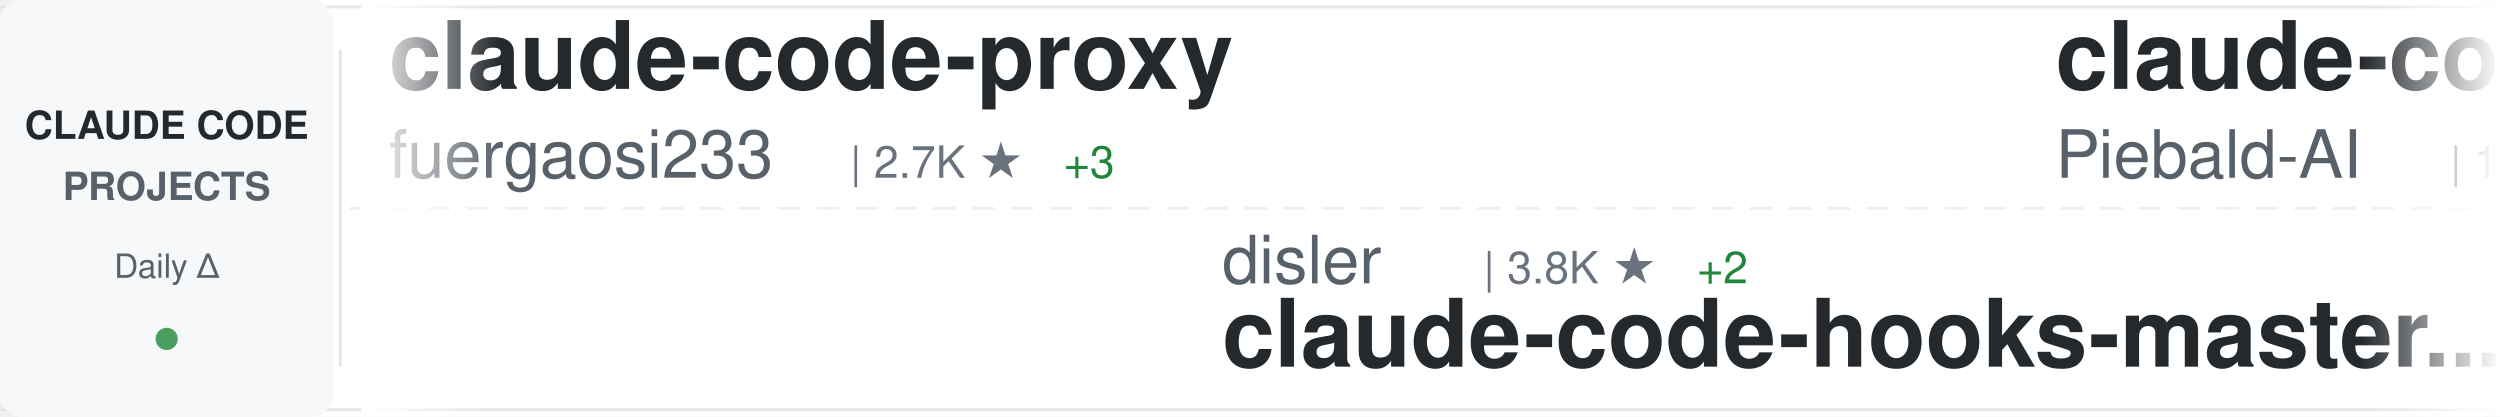
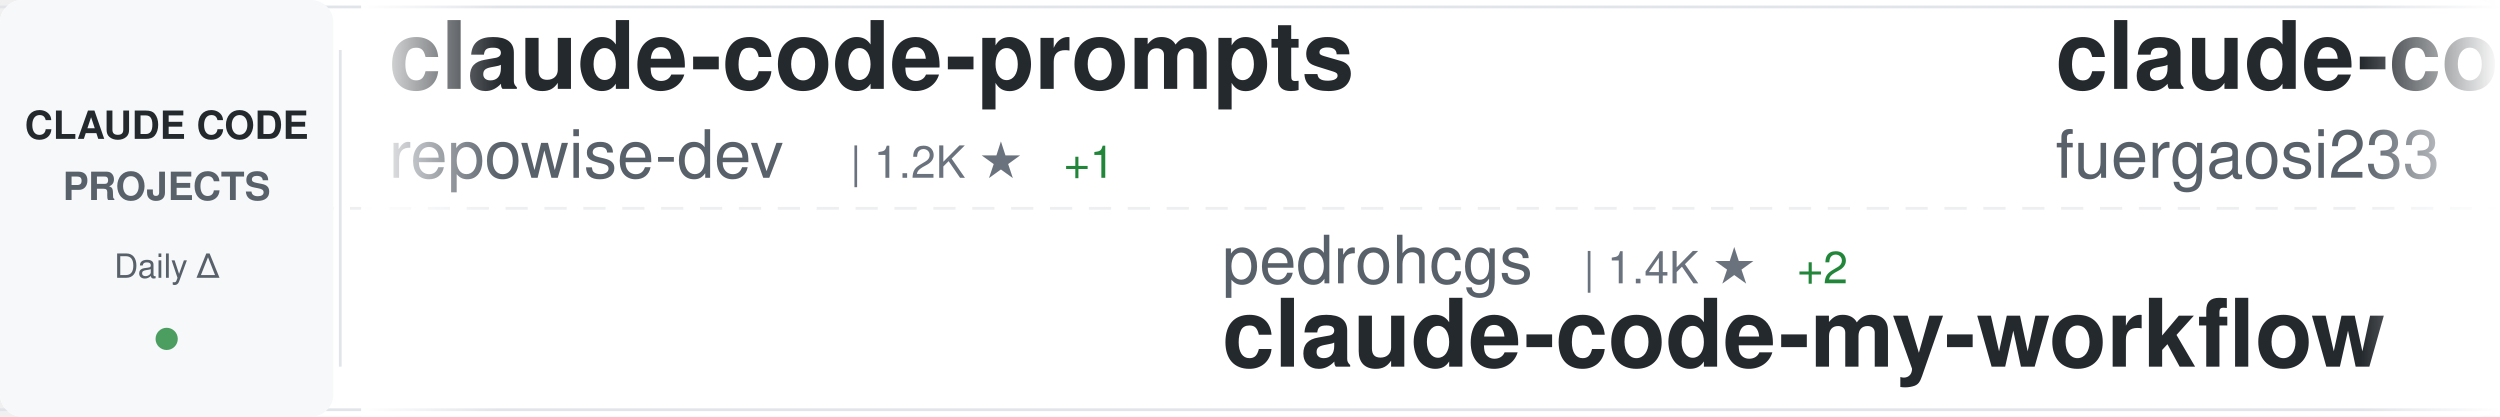
<svg xmlns="http://www.w3.org/2000/svg" width="900" height="150">
  <defs>
    <linearGradient id="awesomeLeftFade" x1="0%" y1="0%" x2="100%" y2="0%">
      <stop offset="0%" style="stop-color:#ffffff;stop-opacity:1" />
      <stop offset="100%" style="stop-color:#ffffff;stop-opacity:0" />
    </linearGradient>
    <linearGradient id="awesomeRightFade" x1="0%" y1="0%" x2="100%" y2="0%">
      <stop offset="0%" style="stop-color:#ffffff;stop-opacity:0" />
      <stop offset="100%" style="stop-color:#ffffff;stop-opacity:1" />
    </linearGradient>
  </defs>
  <rect width="900" height="150" fill="#ffffff" rx="8" />
  <rect x="0" y="2" width="900" height="1" fill="#e1e4e8" />
  <rect x="0" y="147" width="900" height="1" fill="#e1e4e8" />
  <line x1="0" y1="75" x2="900" y2="75" stroke="#e1e4e8" stroke-width="1" stroke-dasharray="8 6" opacity="0.6" />
  <rect x="0" y="0" width="120" height="150" fill="#f6f8fa" rx="8" />
  <text x="60" y="50" font-family="-apple-system, BlinkMacSystemFont, 'Segoe UI', Helvetica, Arial, sans-serif" font-size="14" font-weight="600" fill="#24292e" text-anchor="middle">CLAUDE CODE</text>
  <text x="60" y="72" font-family="-apple-system, BlinkMacSystemFont, 'Segoe UI', Helvetica, Arial, sans-serif" font-size="14" font-weight="600" fill="#586069" text-anchor="middle">PROJECTS</text>
  <text x="60" y="100" font-family="-apple-system, BlinkMacSystemFont, 'Segoe UI', Helvetica, Arial, sans-serif" font-size="12" font-weight="500" fill="#586069" text-anchor="middle">Daily Δ</text>
  <circle cx="60" cy="122" r="4" fill="#22863a" opacity="0.8" />
  <rect x="122" y="18" width="1" height="114" fill="#e1e4e8" />
  <clipPath id="awesomeTickerClip">
    <rect x="130" y="0" width="770" height="150" />
  </clipPath>
  <g clip-path="url(#awesomeTickerClip)">
    <g id="awesomeTickerItems">
      <animateTransform attributeName="transform" attributeType="XML" type="translate" from="0 0" to="-3000 0" dur="54s" repeatCount="indefinite" />
      <g transform="translate(0, 0)">
+         <text x="140" y="32" font-family="-apple-system, BlinkMacSystemFont, 'Segoe UI', Helvetica, Arial, sans-serif" font-size="34" font-weight="600" fill="#24292e">claude-code-prompts</text>
+         <text x="140" y="64" font-family="-apple-system, BlinkMacSystemFont, 'Segoe UI', Helvetica, Arial, sans-serif" font-size="24" font-weight="400" fill="#586069">repowise-dev</text>
+         <text x="306" y="64" font-family="-apple-system, BlinkMacSystemFont, 'Segoe UI', Helvetica, Arial, sans-serif" font-size="16" font-weight="500" fill="#6a737d">| 1.2K ★</text>
+         <text x="383" y="64" font-family="-apple-system, BlinkMacSystemFont, 'Segoe UI', Helvetica, Arial, sans-serif" font-size="16" font-weight="500" fill="#22863a"> +1</text>
+       </g>
+       <g transform="translate(300, 0)">
+         <text x="140" y="102" font-family="-apple-system, BlinkMacSystemFont, 'Segoe UI', Helvetica, Arial, sans-serif" font-size="24" font-weight="400" fill="#586069">pedrohcgs</text>
+         <text x="270" y="102" font-family="-apple-system, BlinkMacSystemFont, 'Segoe UI', Helvetica, Arial, sans-serif" font-size="16" font-weight="500" fill="#6a737d">| 1.4K ★</text>
+         <text x="347" y="102" font-family="-apple-system, BlinkMacSystemFont, 'Segoe UI', Helvetica, Arial, sans-serif" font-size="16" font-weight="500" fill="#22863a"> +2</text>
+         <text x="140" y="132" font-family="-apple-system, BlinkMacSystemFont, 'Segoe UI', Helvetica, Arial, sans-serif" font-size="34" font-weight="600" fill="#24292e">claude-code-my-workflow</text>
+       </g>
+       <g transform="translate(600, 0)">
        <text x="140" y="32" font-family="-apple-system, BlinkMacSystemFont, 'Segoe UI', Helvetica, Arial, sans-serif" font-size="34" font-weight="600" fill="#24292e">claude-code-proxy</text>
        <text x="140" y="64" font-family="-apple-system, BlinkMacSystemFont, 'Segoe UI', Helvetica, Arial, sans-serif" font-size="24" font-weight="400" fill="#586069">fuergaosi233</text>
        <text x="306" y="64" font-family="-apple-system, BlinkMacSystemFont, 'Segoe UI', Helvetica, Arial, sans-serif" font-size="16" font-weight="500" fill="#6a737d">| 2.7K ★</text>
-         <text x="383" y="64" font-family="-apple-system, BlinkMacSystemFont, 'Segoe UI', Helvetica, Arial, sans-serif" font-size="16" font-weight="500" fill="#22863a"> +3</text>
-       </g>
-       <g transform="translate(300, 0)">
-         <text x="140" y="102" font-family="-apple-system, BlinkMacSystemFont, 'Segoe UI', Helvetica, Arial, sans-serif" font-size="24" font-weight="400" fill="#586069">disler</text>
-         <text x="234" y="102" font-family="-apple-system, BlinkMacSystemFont, 'Segoe UI', Helvetica, Arial, sans-serif" font-size="16" font-weight="500" fill="#6a737d">| 3.8K ★</text>
-         <text x="311" y="102" font-family="-apple-system, BlinkMacSystemFont, 'Segoe UI', Helvetica, Arial, sans-serif" font-size="16" font-weight="500" fill="#22863a"> +2</text>
-         <text x="140" y="132" font-family="-apple-system, BlinkMacSystemFont, 'Segoe UI', Helvetica, Arial, sans-serif" font-size="34" font-weight="600" fill="#24292e">claude-code-hooks-master...</text>
-       </g>
-       <g transform="translate(600, 0)">
-         <text x="140" y="32" font-family="-apple-system, BlinkMacSystemFont, 'Segoe UI', Helvetica, Arial, sans-serif" font-size="34" font-weight="600" fill="#24292e">claude-code-system-promp...</text>
-         <text x="140" y="64" font-family="-apple-system, BlinkMacSystemFont, 'Segoe UI', Helvetica, Arial, sans-serif" font-size="24" font-weight="400" fill="#586069">Piebald-AI</text>
-         <text x="282" y="64" font-family="-apple-system, BlinkMacSystemFont, 'Segoe UI', Helvetica, Arial, sans-serif" font-size="16" font-weight="500" fill="#6a737d">| 11.9K ★</text>
-         <text x="368" y="64" font-family="-apple-system, BlinkMacSystemFont, 'Segoe UI', Helvetica, Arial, sans-serif" font-size="16" font-weight="500" fill="#22863a"> +22</text>
      </g>
      <g transform="translate(900, 0)">
+         <text x="140" y="102" font-family="-apple-system, BlinkMacSystemFont, 'Segoe UI', Helvetica, Arial, sans-serif" font-size="24" font-weight="400" fill="#586069">carlvellotti</text>
+         <text x="306" y="102" font-family="-apple-system, BlinkMacSystemFont, 'Segoe UI', Helvetica, Arial, sans-serif" font-size="16" font-weight="500" fill="#6a737d">| 2.1K ★</text>
+         <text x="140" y="132" font-family="-apple-system, BlinkMacSystemFont, 'Segoe UI', Helvetica, Arial, sans-serif" font-size="34" font-weight="600" fill="#24292e">claude-code-pm-course</text>
+       </g>
+       <g transform="translate(1200, 0)">
+         <text x="140" y="32" font-family="-apple-system, BlinkMacSystemFont, 'Segoe UI', Helvetica, Arial, sans-serif" font-size="34" font-weight="600" fill="#24292e">claude-code-cli</text>
+         <text x="140" y="64" font-family="-apple-system, BlinkMacSystemFont, 'Segoe UI', Helvetica, Arial, sans-serif" font-size="24" font-weight="400" fill="#586069">huangserva</text>
+         <text x="282" y="64" font-family="-apple-system, BlinkMacSystemFont, 'Segoe UI', Helvetica, Arial, sans-serif" font-size="16" font-weight="500" fill="#6a737d">| 621 ★</text>
+       </g>
+       <g transform="translate(1500, 0)">
+         <text x="140" y="102" font-family="-apple-system, BlinkMacSystemFont, 'Segoe UI', Helvetica, Arial, sans-serif" font-size="24" font-weight="400" fill="#586069">Donchitos</text>
+         <text x="270" y="102" font-family="-apple-system, BlinkMacSystemFont, 'Segoe UI', Helvetica, Arial, sans-serif" font-size="16" font-weight="500" fill="#6a737d">| 23.1K ★</text>
+         <text x="356" y="102" font-family="-apple-system, BlinkMacSystemFont, 'Segoe UI', Helvetica, Arial, sans-serif" font-size="16" font-weight="500" fill="#22863a"> +5</text>
+         <text x="140" y="132" font-family="-apple-system, BlinkMacSystemFont, 'Segoe UI', Helvetica, Arial, sans-serif" font-size="34" font-weight="600" fill="#24292e">Claude-Code-Game-Studios</text>
+       </g>
+       <g transform="translate(1800, 0)">
+         <text x="140" y="32" font-family="-apple-system, BlinkMacSystemFont, 'Segoe UI', Helvetica, Arial, sans-serif" font-size="34" font-weight="600" fill="#24292e">claude-code-proxy</text>
+         <text x="140" y="64" font-family="-apple-system, BlinkMacSystemFont, 'Segoe UI', Helvetica, Arial, sans-serif" font-size="24" font-weight="400" fill="#586069">1rgs</text>
+         <text x="210" y="64" font-family="-apple-system, BlinkMacSystemFont, 'Segoe UI', Helvetica, Arial, sans-serif" font-size="16" font-weight="500" fill="#6a737d">| 3.7K ★</text>
+       </g>
+       <g transform="translate(2100, 0)">
+         <text x="140" y="102" font-family="-apple-system, BlinkMacSystemFont, 'Segoe UI', Helvetica, Arial, sans-serif" font-size="24" font-weight="400" fill="#586069">anthropics</text>
+         <text x="282" y="102" font-family="-apple-system, BlinkMacSystemFont, 'Segoe UI', Helvetica, Arial, sans-serif" font-size="16" font-weight="500" fill="#6a737d">| 5.6K ★</text>
+         <text x="359" y="102" font-family="-apple-system, BlinkMacSystemFont, 'Segoe UI', Helvetica, Arial, sans-serif" font-size="16" font-weight="500" fill="#22863a"> +1</text>
+         <text x="140" y="132" font-family="-apple-system, BlinkMacSystemFont, 'Segoe UI', Helvetica, Arial, sans-serif" font-size="34" font-weight="600" fill="#24292e">claude-code-security-rev...</text>
+       </g>
+       <g transform="translate(2400, 0)">
+         <text x="140" y="32" font-family="-apple-system, BlinkMacSystemFont, 'Segoe UI', Helvetica, Arial, sans-serif" font-size="34" font-weight="600" fill="#24292e">andrej-karpathy-skills</text>
+         <text x="140" y="64" font-family="-apple-system, BlinkMacSystemFont, 'Segoe UI', Helvetica, Arial, sans-serif" font-size="24" font-weight="400" fill="#586069">multica-ai</text>
+         <text x="282" y="64" font-family="-apple-system, BlinkMacSystemFont, 'Segoe UI', Helvetica, Arial, sans-serif" font-size="16" font-weight="500" fill="#6a737d">| 193.4K ★</text>
+         <text x="377" y="64" font-family="-apple-system, BlinkMacSystemFont, 'Segoe UI', Helvetica, Arial, sans-serif" font-size="16" font-weight="500" fill="#22863a"> +48</text>
+       </g>
+       <g transform="translate(2700, 0)">
        <text x="140" y="102" font-family="-apple-system, BlinkMacSystemFont, 'Segoe UI', Helvetica, Arial, sans-serif" font-size="24" font-weight="400" fill="#586069">zebbern</text>
        <text x="246" y="102" font-family="-apple-system, BlinkMacSystemFont, 'Segoe UI', Helvetica, Arial, sans-serif" font-size="16" font-weight="500" fill="#6a737d">| 4.4K ★</text>
-         <text x="323" y="102" font-family="-apple-system, BlinkMacSystemFont, 'Segoe UI', Helvetica, Arial, sans-serif" font-size="16" font-weight="500" fill="#22863a"> +4</text>
+         <text x="323" y="102" font-family="-apple-system, BlinkMacSystemFont, 'Segoe UI', Helvetica, Arial, sans-serif" font-size="16" font-weight="500" fill="#22863a"> +1</text>
        <text x="140" y="132" font-family="-apple-system, BlinkMacSystemFont, 'Segoe UI', Helvetica, Arial, sans-serif" font-size="34" font-weight="600" fill="#24292e">claude-code-guide</text>
      </g>
-       <g transform="translate(1200, 0)">
-         <text x="140" y="32" font-family="-apple-system, BlinkMacSystemFont, 'Segoe UI', Helvetica, Arial, sans-serif" font-size="34" font-weight="600" fill="#24292e">Claude-code</text>
-         <text x="140" y="64" font-family="-apple-system, BlinkMacSystemFont, 'Segoe UI', Helvetica, Arial, sans-serif" font-size="24" font-weight="400" fill="#586069">zstmfhy</text>
-         <text x="246" y="64" font-family="-apple-system, BlinkMacSystemFont, 'Segoe UI', Helvetica, Arial, sans-serif" font-size="16" font-weight="500" fill="#6a737d">| 190 ★</text>
+       <g transform="translate(3000, 0)">
+         <text x="140" y="32" font-family="-apple-system, BlinkMacSystemFont, 'Segoe UI', Helvetica, Arial, sans-serif" font-size="34" font-weight="600" fill="#24292e">claude-code-prompts</text>
+         <text x="140" y="64" font-family="-apple-system, BlinkMacSystemFont, 'Segoe UI', Helvetica, Arial, sans-serif" font-size="24" font-weight="400" fill="#586069">repowise-dev</text>
+         <text x="306" y="64" font-family="-apple-system, BlinkMacSystemFont, 'Segoe UI', Helvetica, Arial, sans-serif" font-size="16" font-weight="500" fill="#6a737d">| 1.2K ★</text>
+         <text x="383" y="64" font-family="-apple-system, BlinkMacSystemFont, 'Segoe UI', Helvetica, Arial, sans-serif" font-size="16" font-weight="500" fill="#22863a"> +1</text>
      </g>
-       <g transform="translate(1500, 0)">
-         <text x="140" y="102" font-family="-apple-system, BlinkMacSystemFont, 'Segoe UI', Helvetica, Arial, sans-serif" font-size="24" font-weight="400" fill="#586069">Yeachan-Heo</text>
-         <text x="294" y="102" font-family="-apple-system, BlinkMacSystemFont, 'Segoe UI', Helvetica, Arial, sans-serif" font-size="16" font-weight="500" fill="#6a737d">| 37.8K ★</text>
-         <text x="380" y="102" font-family="-apple-system, BlinkMacSystemFont, 'Segoe UI', Helvetica, Arial, sans-serif" font-size="16" font-weight="500" fill="#22863a"> +32</text>
-         <text x="140" y="132" font-family="-apple-system, BlinkMacSystemFont, 'Segoe UI', Helvetica, Arial, sans-serif" font-size="34" font-weight="600" fill="#24292e">oh-my-claudecode</text>
+       <g transform="translate(3300, 0)">
+         <text x="140" y="102" font-family="-apple-system, BlinkMacSystemFont, 'Segoe UI', Helvetica, Arial, sans-serif" font-size="24" font-weight="400" fill="#586069">pedrohcgs</text>
+         <text x="270" y="102" font-family="-apple-system, BlinkMacSystemFont, 'Segoe UI', Helvetica, Arial, sans-serif" font-size="16" font-weight="500" fill="#6a737d">| 1.4K ★</text>
+         <text x="347" y="102" font-family="-apple-system, BlinkMacSystemFont, 'Segoe UI', Helvetica, Arial, sans-serif" font-size="16" font-weight="500" fill="#22863a"> +2</text>
+         <text x="140" y="132" font-family="-apple-system, BlinkMacSystemFont, 'Segoe UI', Helvetica, Arial, sans-serif" font-size="34" font-weight="600" fill="#24292e">claude-code-my-workflow</text>
      </g>
-       <g transform="translate(1800, 0)">
-         <text x="140" y="32" font-family="-apple-system, BlinkMacSystemFont, 'Segoe UI', Helvetica, Arial, sans-serif" font-size="34" font-weight="600" fill="#24292e">edmunds-claude-code</text>
-         <text x="140" y="64" font-family="-apple-system, BlinkMacSystemFont, 'Segoe UI', Helvetica, Arial, sans-serif" font-size="24" font-weight="400" fill="#586069">edmund-io</text>
-         <text x="270" y="64" font-family="-apple-system, BlinkMacSystemFont, 'Segoe UI', Helvetica, Arial, sans-serif" font-size="16" font-weight="500" fill="#6a737d">| 1.5K ★</text>
-       </g>
-       <g transform="translate(2100, 0)">
-         <text x="140" y="102" font-family="-apple-system, BlinkMacSystemFont, 'Segoe UI', Helvetica, Arial, sans-serif" font-size="24" font-weight="400" fill="#586069">Pimzino</text>
-         <text x="246" y="102" font-family="-apple-system, BlinkMacSystemFont, 'Segoe UI', Helvetica, Arial, sans-serif" font-size="16" font-weight="500" fill="#6a737d">| 3.8K ★</text>
-         <text x="140" y="132" font-family="-apple-system, BlinkMacSystemFont, 'Segoe UI', Helvetica, Arial, sans-serif" font-size="34" font-weight="600" fill="#24292e">claude-code-spec-workflo...</text>
-       </g>
-       <g transform="translate(2400, 0)">
-         <text x="140" y="32" font-family="-apple-system, BlinkMacSystemFont, 'Segoe UI', Helvetica, Arial, sans-serif" font-size="34" font-weight="600" fill="#24292e">claude-code-ultimate-gui...</text>
-         <text x="140" y="64" font-family="-apple-system, BlinkMacSystemFont, 'Segoe UI', Helvetica, Arial, sans-serif" font-size="24" font-weight="400" fill="#586069">FlorianBruniaux</text>
-         <text x="342" y="64" font-family="-apple-system, BlinkMacSystemFont, 'Segoe UI', Helvetica, Arial, sans-serif" font-size="16" font-weight="500" fill="#6a737d">| 5.5K ★</text>
-         <text x="419" y="64" font-family="-apple-system, BlinkMacSystemFont, 'Segoe UI', Helvetica, Arial, sans-serif" font-size="16" font-weight="500" fill="#22863a"> +13</text>
-       </g>
-       <g transform="translate(2700, 0)">
-         <text x="140" y="102" font-family="-apple-system, BlinkMacSystemFont, 'Segoe UI', Helvetica, Arial, sans-serif" font-size="24" font-weight="400" fill="#586069">anthropics</text>
-         <text x="282" y="102" font-family="-apple-system, BlinkMacSystemFont, 'Segoe UI', Helvetica, Arial, sans-serif" font-size="16" font-weight="500" fill="#6a737d">| 5.6K ★</text>
-         <text x="359" y="102" font-family="-apple-system, BlinkMacSystemFont, 'Segoe UI', Helvetica, Arial, sans-serif" font-size="16" font-weight="500" fill="#22863a"> +10</text>
-         <text x="140" y="132" font-family="-apple-system, BlinkMacSystemFont, 'Segoe UI', Helvetica, Arial, sans-serif" font-size="34" font-weight="600" fill="#24292e">claude-code-security-rev...</text>
-       </g>
-       <g transform="translate(3000, 0)">
+       <g transform="translate(3600, 0)">
        <text x="140" y="32" font-family="-apple-system, BlinkMacSystemFont, 'Segoe UI', Helvetica, Arial, sans-serif" font-size="34" font-weight="600" fill="#24292e">claude-code-proxy</text>
        <text x="140" y="64" font-family="-apple-system, BlinkMacSystemFont, 'Segoe UI', Helvetica, Arial, sans-serif" font-size="24" font-weight="400" fill="#586069">fuergaosi233</text>
        <text x="306" y="64" font-family="-apple-system, BlinkMacSystemFont, 'Segoe UI', Helvetica, Arial, sans-serif" font-size="16" font-weight="500" fill="#6a737d">| 2.7K ★</text>
-         <text x="383" y="64" font-family="-apple-system, BlinkMacSystemFont, 'Segoe UI', Helvetica, Arial, sans-serif" font-size="16" font-weight="500" fill="#22863a"> +3</text>
-       </g>
-       <g transform="translate(3300, 0)">
-         <text x="140" y="102" font-family="-apple-system, BlinkMacSystemFont, 'Segoe UI', Helvetica, Arial, sans-serif" font-size="24" font-weight="400" fill="#586069">disler</text>
-         <text x="234" y="102" font-family="-apple-system, BlinkMacSystemFont, 'Segoe UI', Helvetica, Arial, sans-serif" font-size="16" font-weight="500" fill="#6a737d">| 3.8K ★</text>
-         <text x="311" y="102" font-family="-apple-system, BlinkMacSystemFont, 'Segoe UI', Helvetica, Arial, sans-serif" font-size="16" font-weight="500" fill="#22863a"> +2</text>
-         <text x="140" y="132" font-family="-apple-system, BlinkMacSystemFont, 'Segoe UI', Helvetica, Arial, sans-serif" font-size="34" font-weight="600" fill="#24292e">claude-code-hooks-master...</text>
-       </g>
-       <g transform="translate(3600, 0)">
-         <text x="140" y="32" font-family="-apple-system, BlinkMacSystemFont, 'Segoe UI', Helvetica, Arial, sans-serif" font-size="34" font-weight="600" fill="#24292e">claude-code-system-promp...</text>
-         <text x="140" y="64" font-family="-apple-system, BlinkMacSystemFont, 'Segoe UI', Helvetica, Arial, sans-serif" font-size="24" font-weight="400" fill="#586069">Piebald-AI</text>
-         <text x="282" y="64" font-family="-apple-system, BlinkMacSystemFont, 'Segoe UI', Helvetica, Arial, sans-serif" font-size="16" font-weight="500" fill="#6a737d">| 11.9K ★</text>
-         <text x="368" y="64" font-family="-apple-system, BlinkMacSystemFont, 'Segoe UI', Helvetica, Arial, sans-serif" font-size="16" font-weight="500" fill="#22863a"> +22</text>
      </g>
      <g transform="translate(3900, 0)">
-         <text x="140" y="102" font-family="-apple-system, BlinkMacSystemFont, 'Segoe UI', Helvetica, Arial, sans-serif" font-size="24" font-weight="400" fill="#586069">zebbern</text>
-         <text x="246" y="102" font-family="-apple-system, BlinkMacSystemFont, 'Segoe UI', Helvetica, Arial, sans-serif" font-size="16" font-weight="500" fill="#6a737d">| 4.4K ★</text>
-         <text x="323" y="102" font-family="-apple-system, BlinkMacSystemFont, 'Segoe UI', Helvetica, Arial, sans-serif" font-size="16" font-weight="500" fill="#22863a"> +4</text>
-         <text x="140" y="132" font-family="-apple-system, BlinkMacSystemFont, 'Segoe UI', Helvetica, Arial, sans-serif" font-size="34" font-weight="600" fill="#24292e">claude-code-guide</text>
+         <text x="140" y="102" font-family="-apple-system, BlinkMacSystemFont, 'Segoe UI', Helvetica, Arial, sans-serif" font-size="24" font-weight="400" fill="#586069">carlvellotti</text>
+         <text x="306" y="102" font-family="-apple-system, BlinkMacSystemFont, 'Segoe UI', Helvetica, Arial, sans-serif" font-size="16" font-weight="500" fill="#6a737d">| 2.1K ★</text>
+         <text x="140" y="132" font-family="-apple-system, BlinkMacSystemFont, 'Segoe UI', Helvetica, Arial, sans-serif" font-size="34" font-weight="600" fill="#24292e">claude-code-pm-course</text>
      </g>
    </g>
  </g>
  <rect x="130" y="0" width="50" height="150" fill="url(#awesomeLeftFade)" />
  <rect x="850" y="0" width="50" height="150" fill="url(#awesomeRightFade)" />
</svg>
